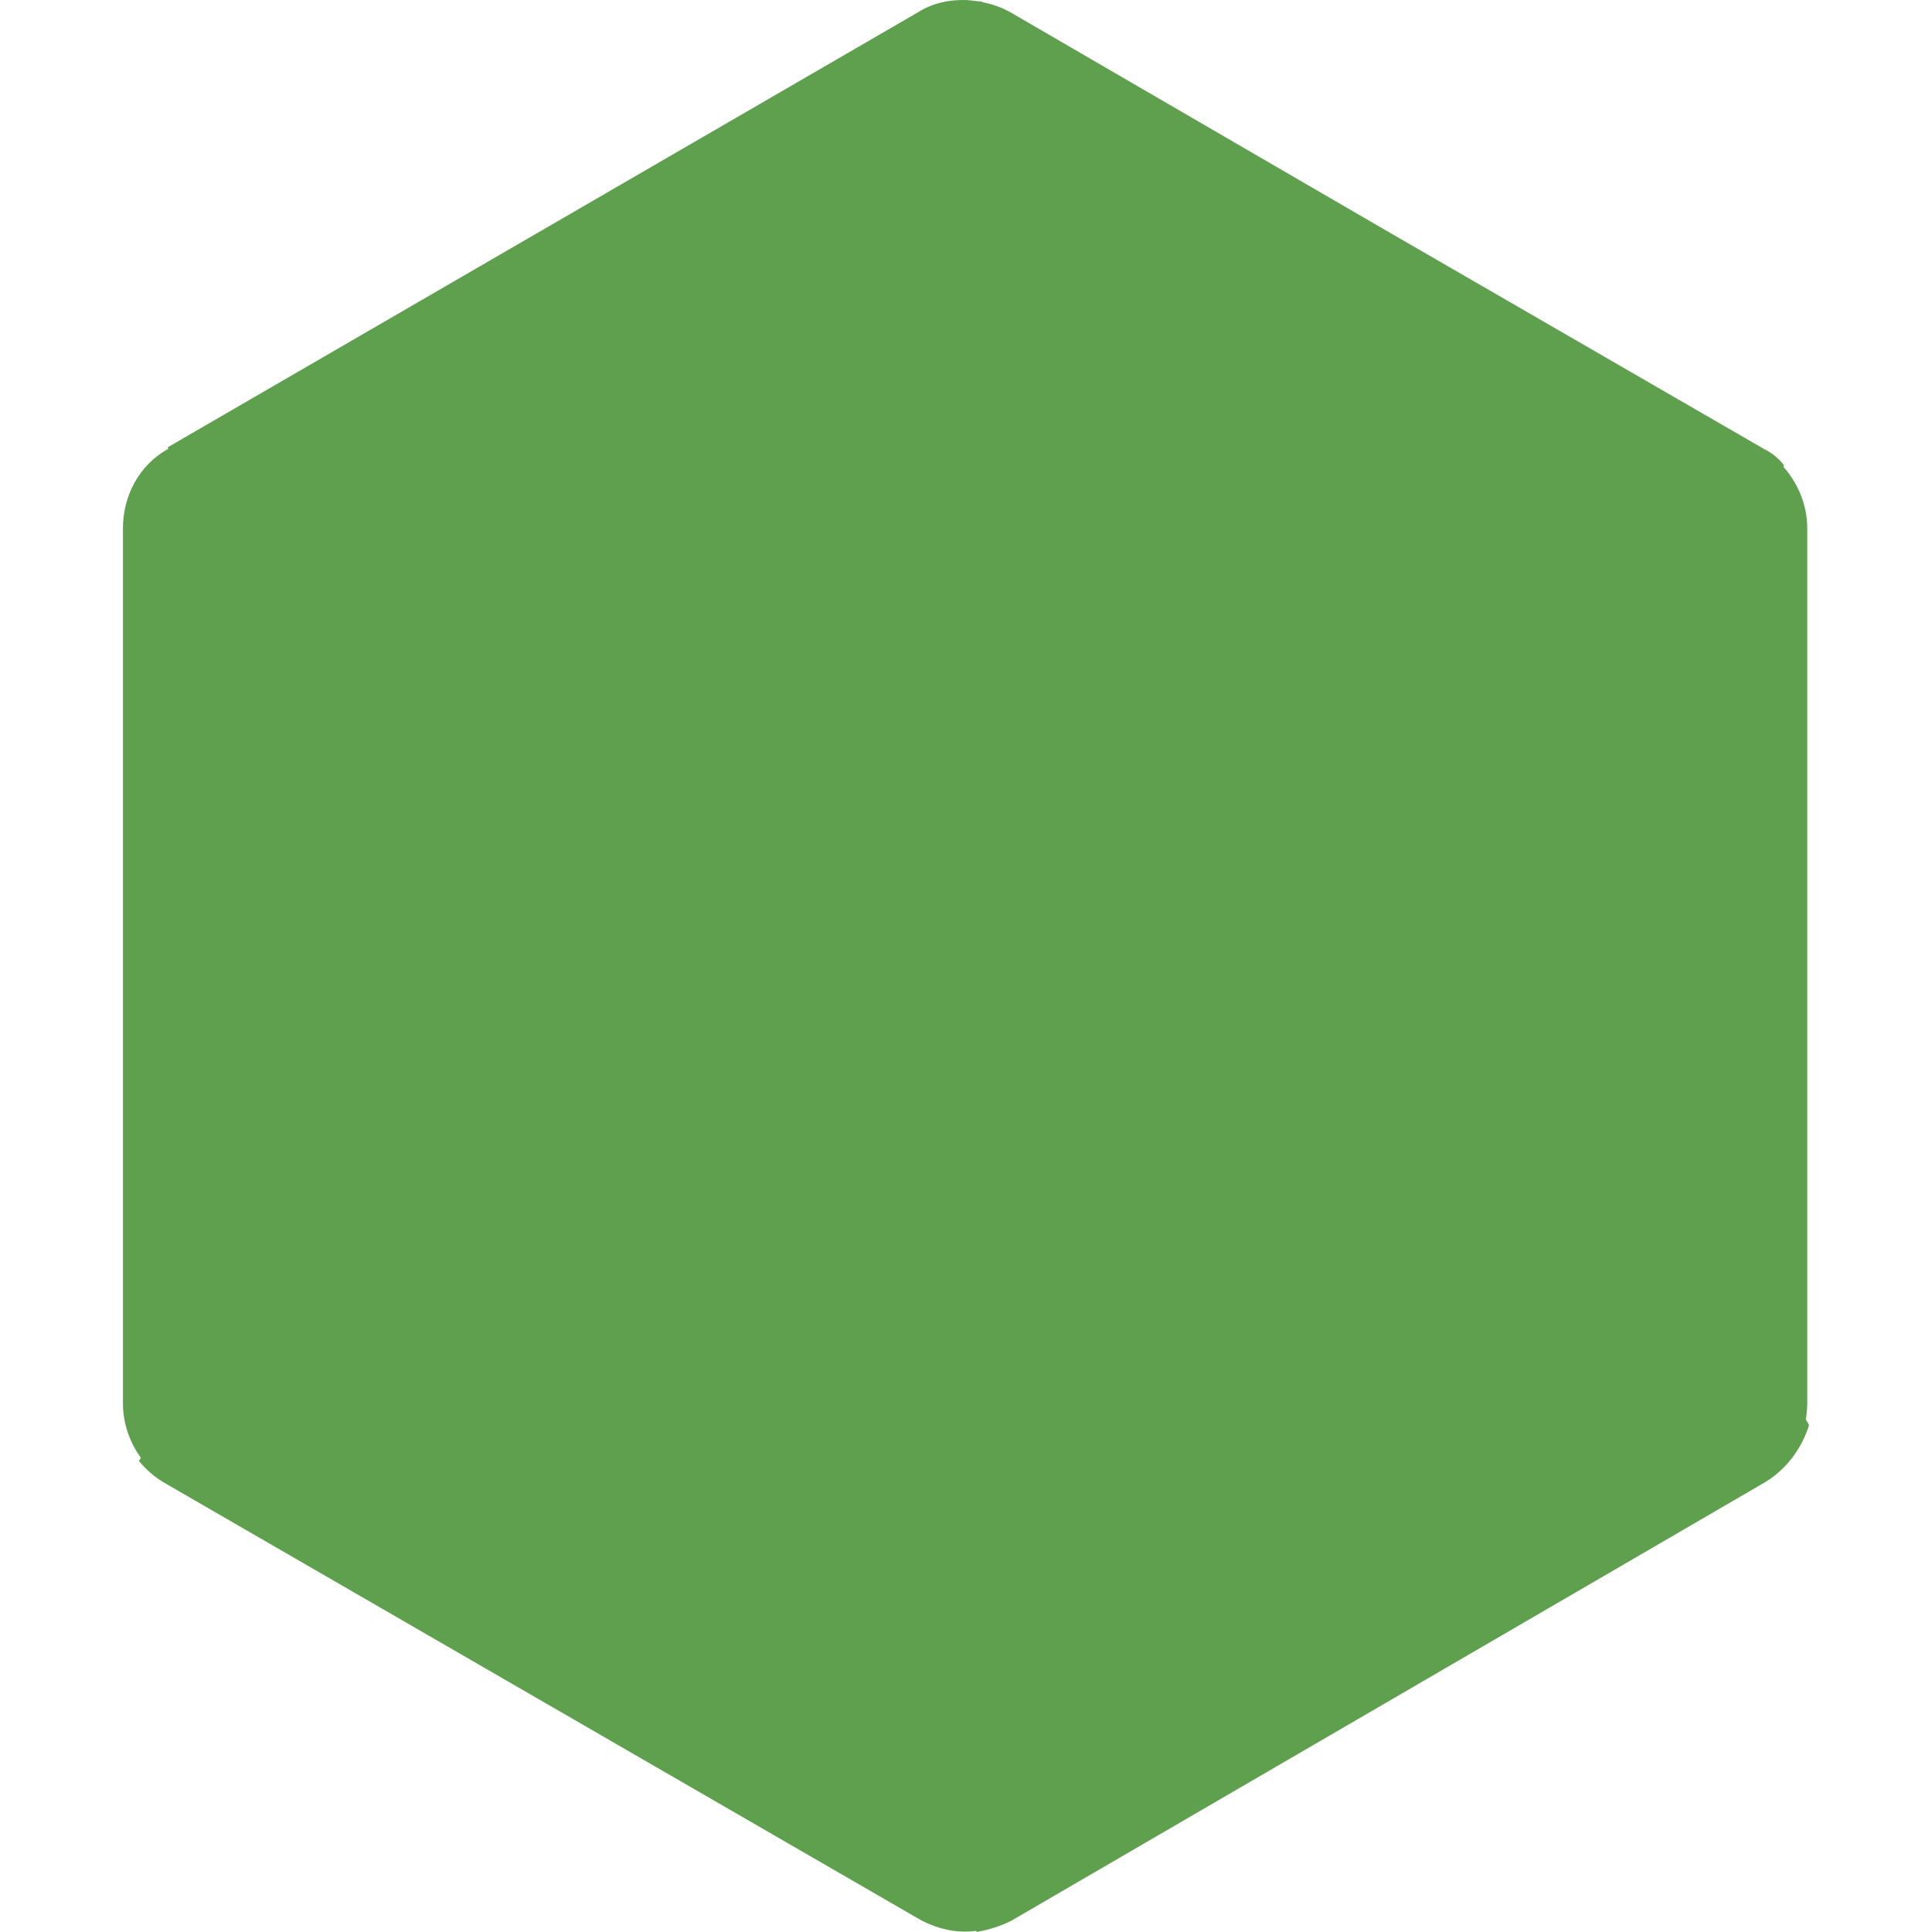
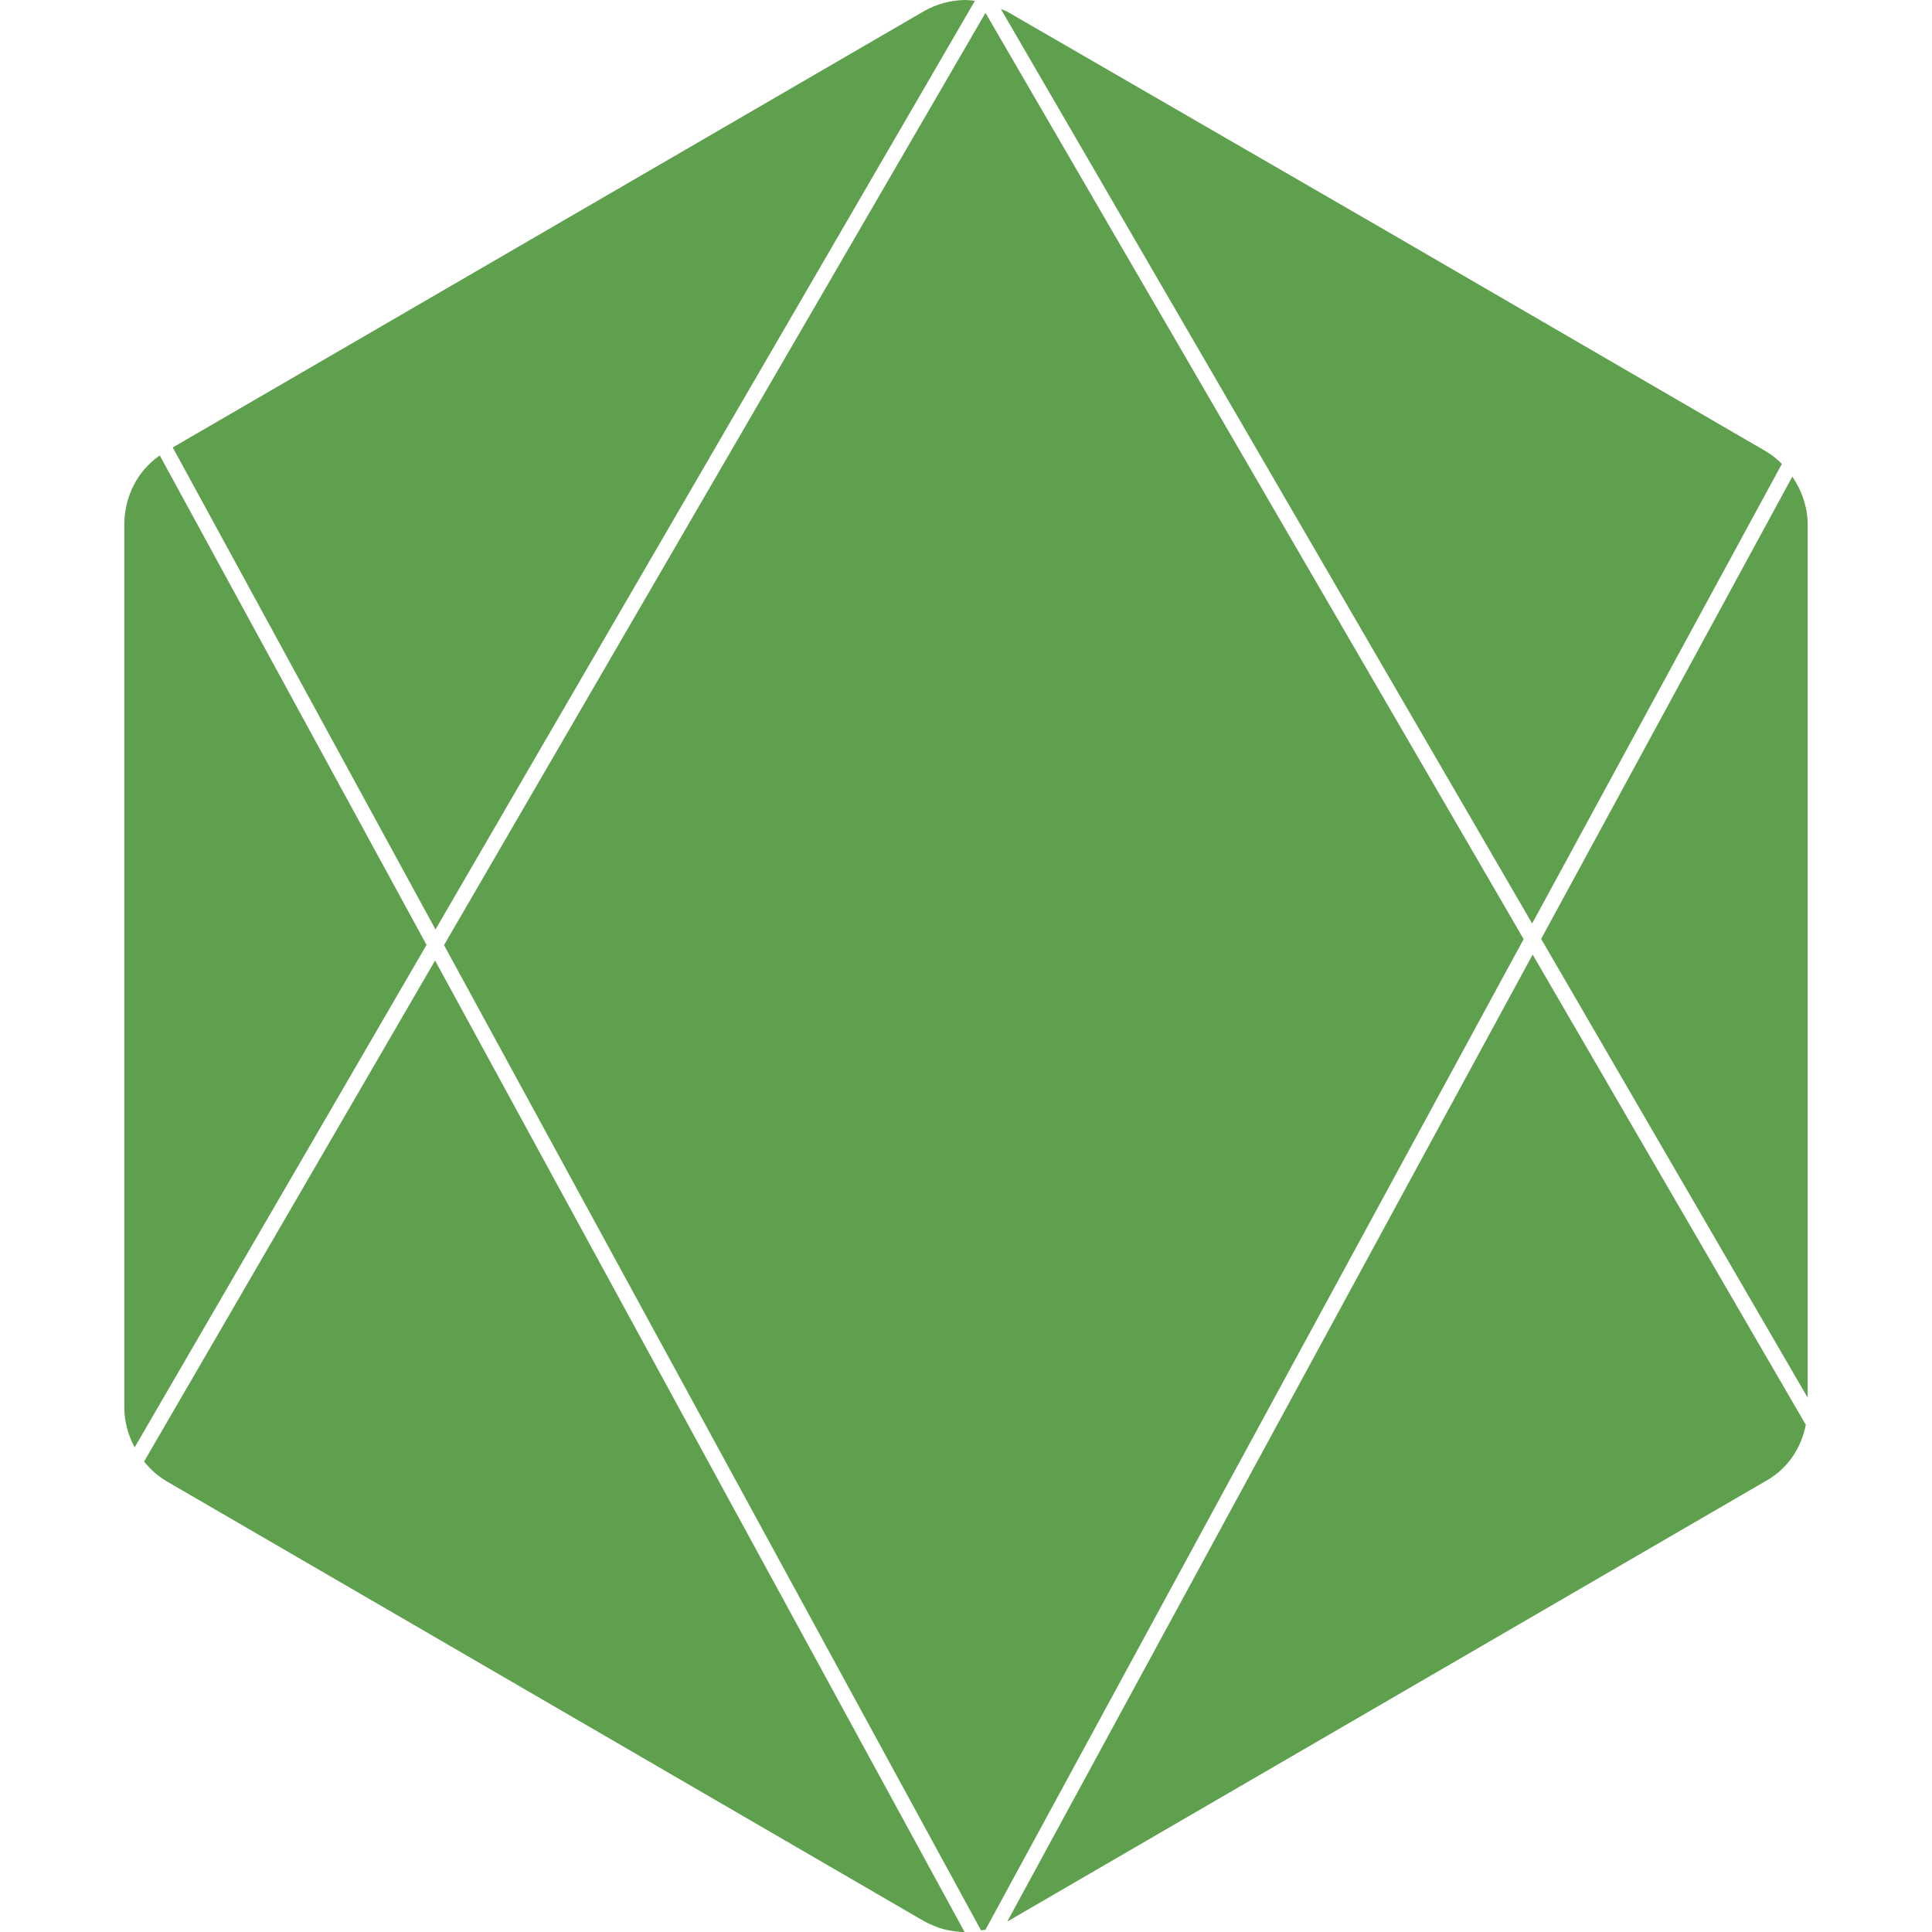
<svg xmlns="http://www.w3.org/2000/svg" viewBox="0 0 128 128">
-   <path fill="#5fa04e" d="M63.984.002c-1.092-.028-2.203.195-3.18.82l-49.7 28.817.048.091-.05.03C9.208 30.832 8.145 32.856 8.145 35v57.988c0 1.308.444 2.568 1.19 3.598l-.124.213a6.246 6.246 0 0 0 1.656 1.428l49.643 28.697.412.238h.002c.274.155.558.283.846.393.197.079.395.143.597.2.035.01.07.016.104.024a5.596 5.596 0 0 0 2.2.145l.04.07a8.233 8.233 0 0 0 2.248-.715l49.94-29.054c1.42-.834 2.483-2.263 2.956-3.81l-.216-.374c.057-.346.097-.696.097-1.053V35c0-1.522-.605-2.977-1.586-4.08l.05-.088a3.706 3.706 0 0 0-1.304-1.072L91.867 15.293 66.96.824a6.175 6.175 0 0 0-1.873-.68L65.064.11c-.107-.018-.217-.02-.326-.033-.03-.004-.061-.004-.092-.008-.22-.025-.438-.06-.662-.066z" />
+   <path fill="#5fa04e" d="M63.999 0a5.617 5.617 0 0 0-2.789.744L11.445 29.646 28.852 61.58 64.592.053A8.177 8.177 0 0 0 64.003 0Zm2.316.605v.002l35.194 60.577 16.545-30.449a5.483 5.483 0 0 0-1.028-.817L91.38 15.024 66.7.754h-.007c-.12-.061-.252-.099-.378-.15Zm-1.024.248L29.417 62.616l35.579 65.278c.1-.02.198-.023.297-.05l35.653-65.624ZM10.586 30.176c-1.502 1.031-2.35 2.752-2.35 4.595v58.478c0 .93.254 1.838.684 2.645l19.34-33.293Zm108.161 1.4-16.643 30.629 17.66 30.398V34.77c0-1.15-.382-2.265-1.017-3.195zm-17.204 31.667-34.808 64.062.055-.028 50.243-29.183.004-.002c1.402-.793 2.3-2.155 2.604-3.693zm-72.718.394L9.545 96.832c.406.5.885.936 1.43 1.266l.001.004 49.702 28.866.53.305.006.002h.002c.257.151.528.266.798.372.144.054.288.104.433.146.125.037.251.062.376.089.242.051.483.088.727.108.118.01.237.01.355.01z" />
</svg>
